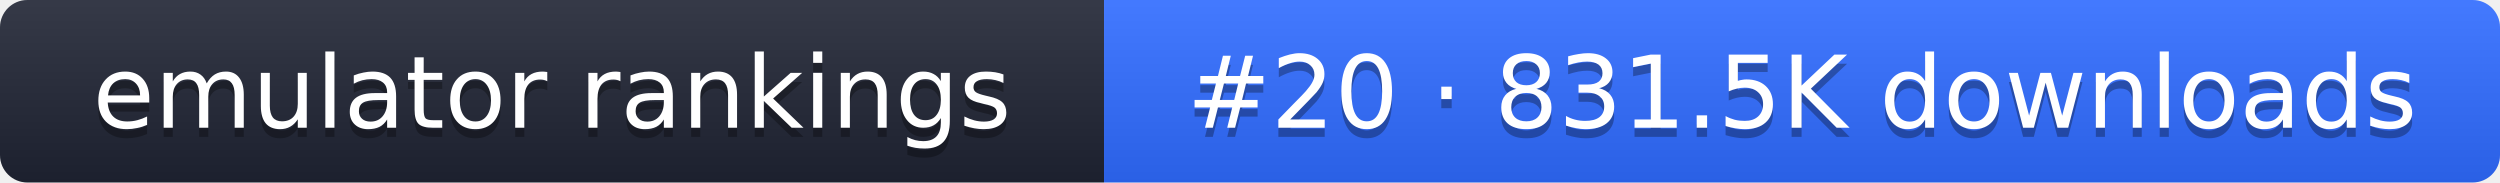
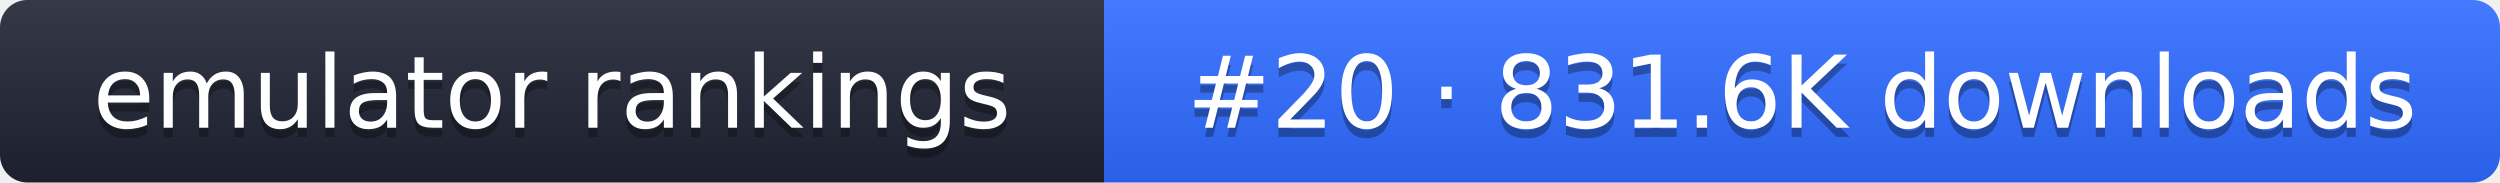
- <svg xmlns="http://www.w3.org/2000/svg" width="274" height="20" role="img" aria-label="emulator rankings: #20 · 831.5K downloads">
+ <svg xmlns="http://www.w3.org/2000/svg" width="274" height="20" role="img" aria-label="emulator rankings: #20 · 831.6K downloads">
  <linearGradient id="g" x2="0" y2="100%">
    <stop offset="0" stop-color="#fff" stop-opacity=".1" />
    <stop offset="1" stop-opacity=".1" />
  </linearGradient>
  <clipPath id="r">
    <rect width="274" height="20" rx="3" fill="#fff" />
  </clipPath>
  <g clip-path="url(#r)">
    <rect width="121" height="20" fill="#1f2433" />
    <rect x="121" width="153" height="20" fill="#2f6bff" />
    <rect width="274" height="20" fill="url(#g)" />
  </g>
  <g fill="#fff" text-anchor="middle" font-family="Verdana,DejaVu Sans,sans-serif" font-size="11">
    <text x="60.5" y="15" fill="#010101" fill-opacity=".3">emulator rankings</text>
    <text x="60.5" y="14">emulator rankings</text>
-     <text x="197.5" y="15" fill="#010101" fill-opacity=".3">#20 · 831.5K downloads</text>
-     <text x="197.5" y="14">#20 · 831.5K downloads</text>
+     <text x="197.5" y="15" fill="#010101" fill-opacity=".3">#20 · 831.6K downloads</text>
+     <text x="197.5" y="14">#20 · 831.6K downloads</text>
  </g>
</svg>
